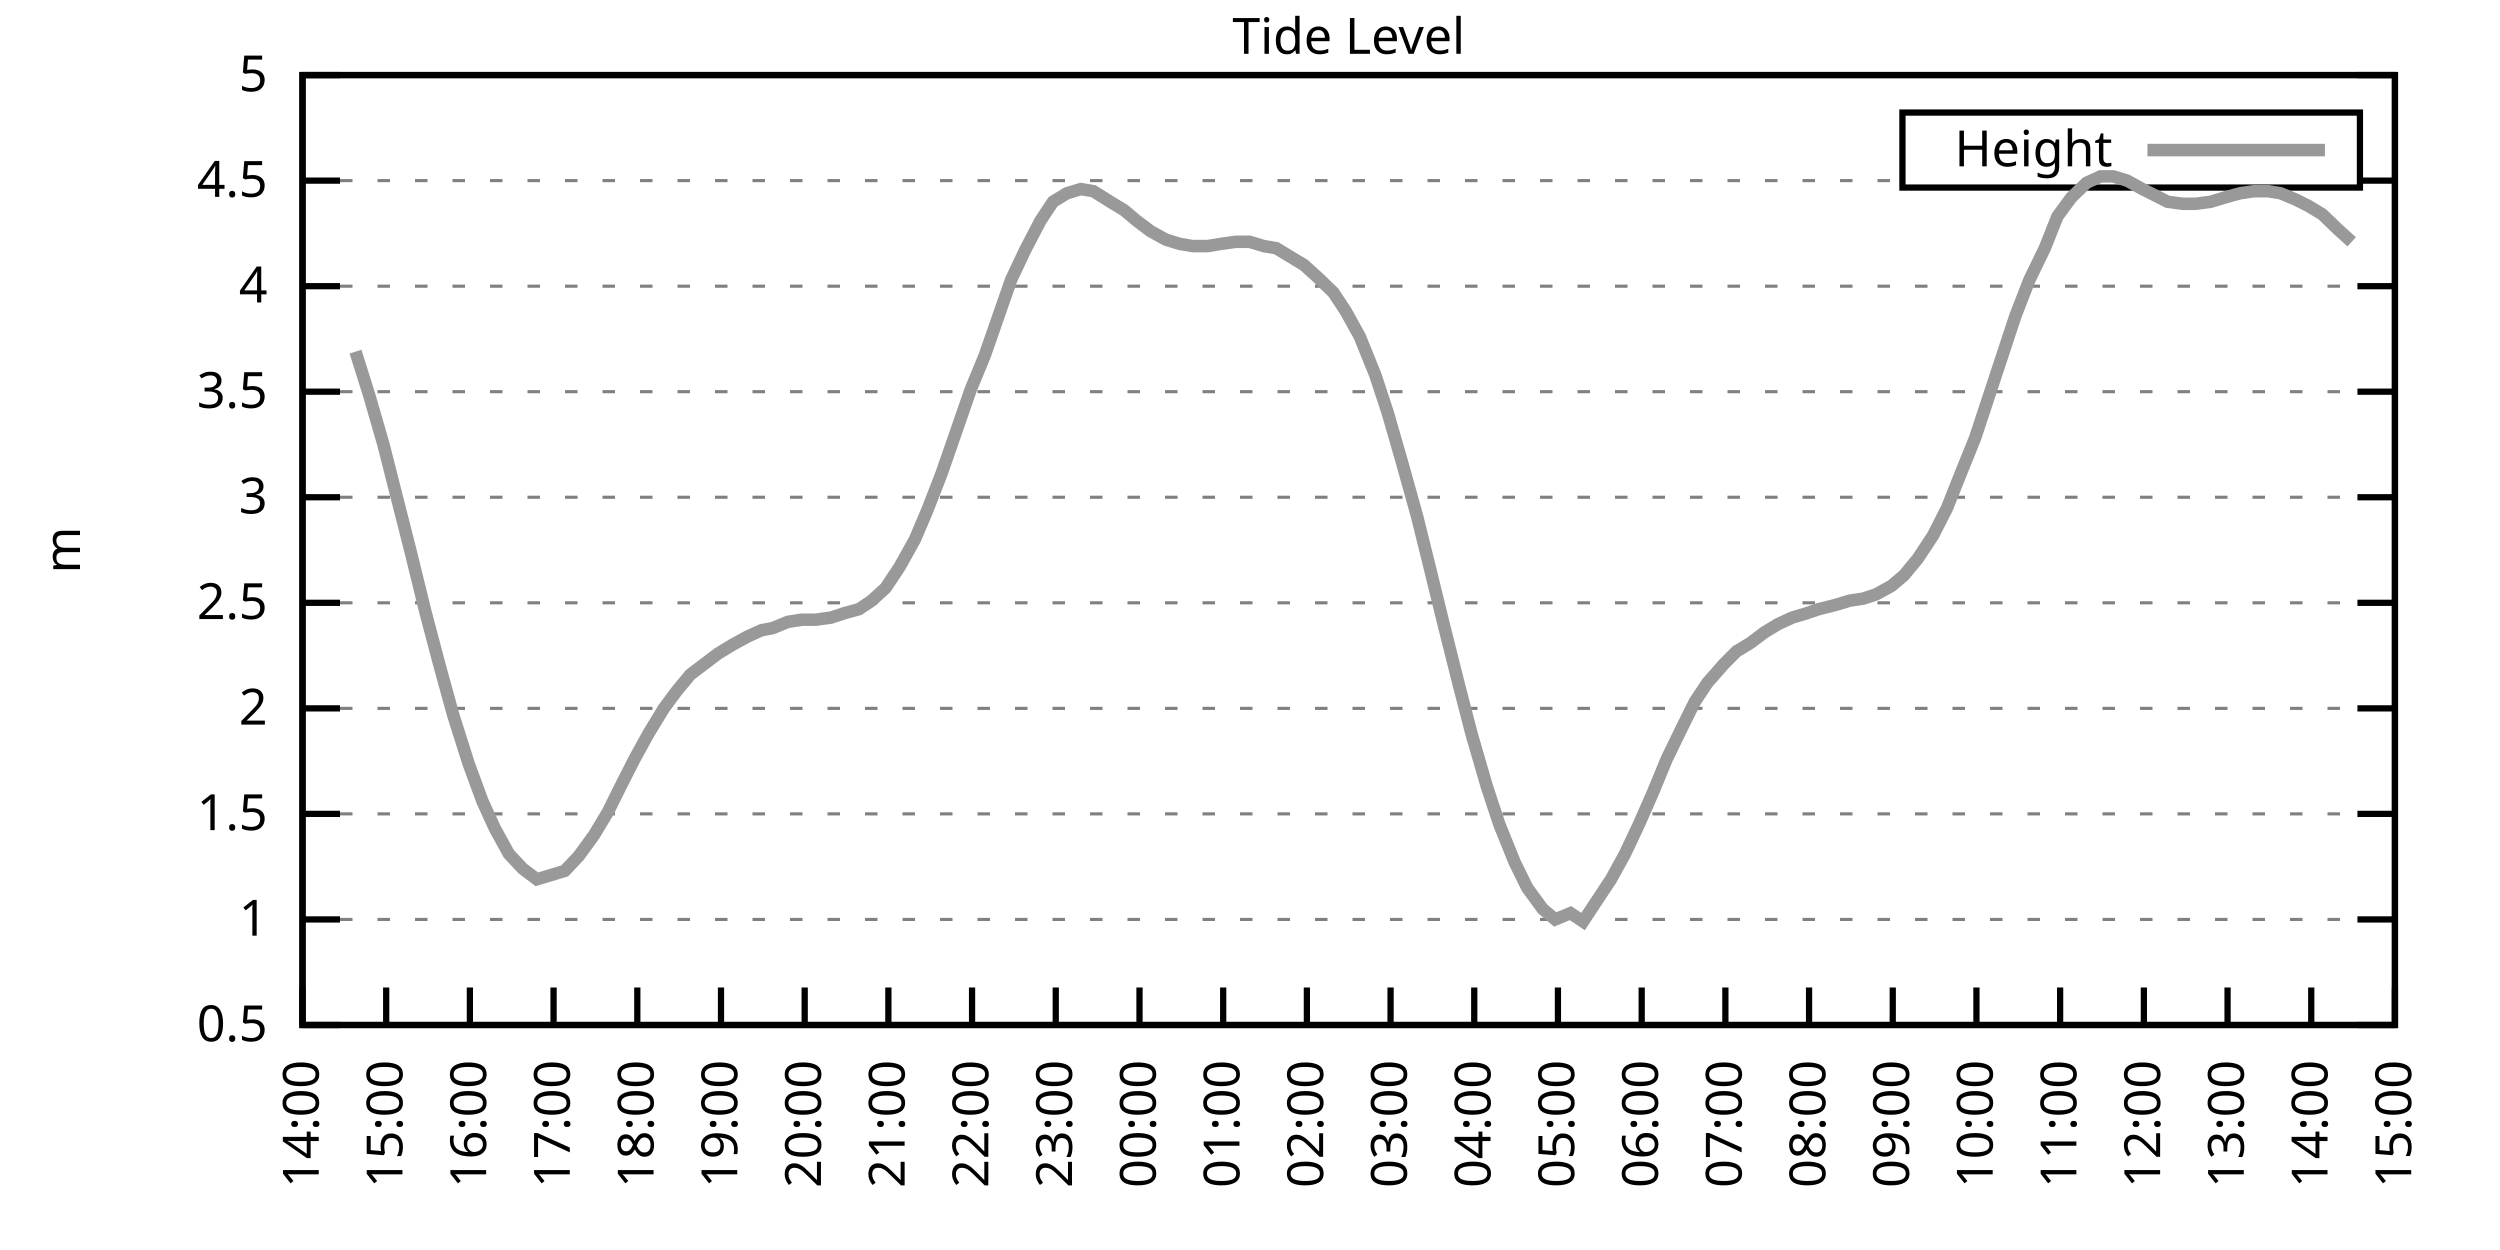
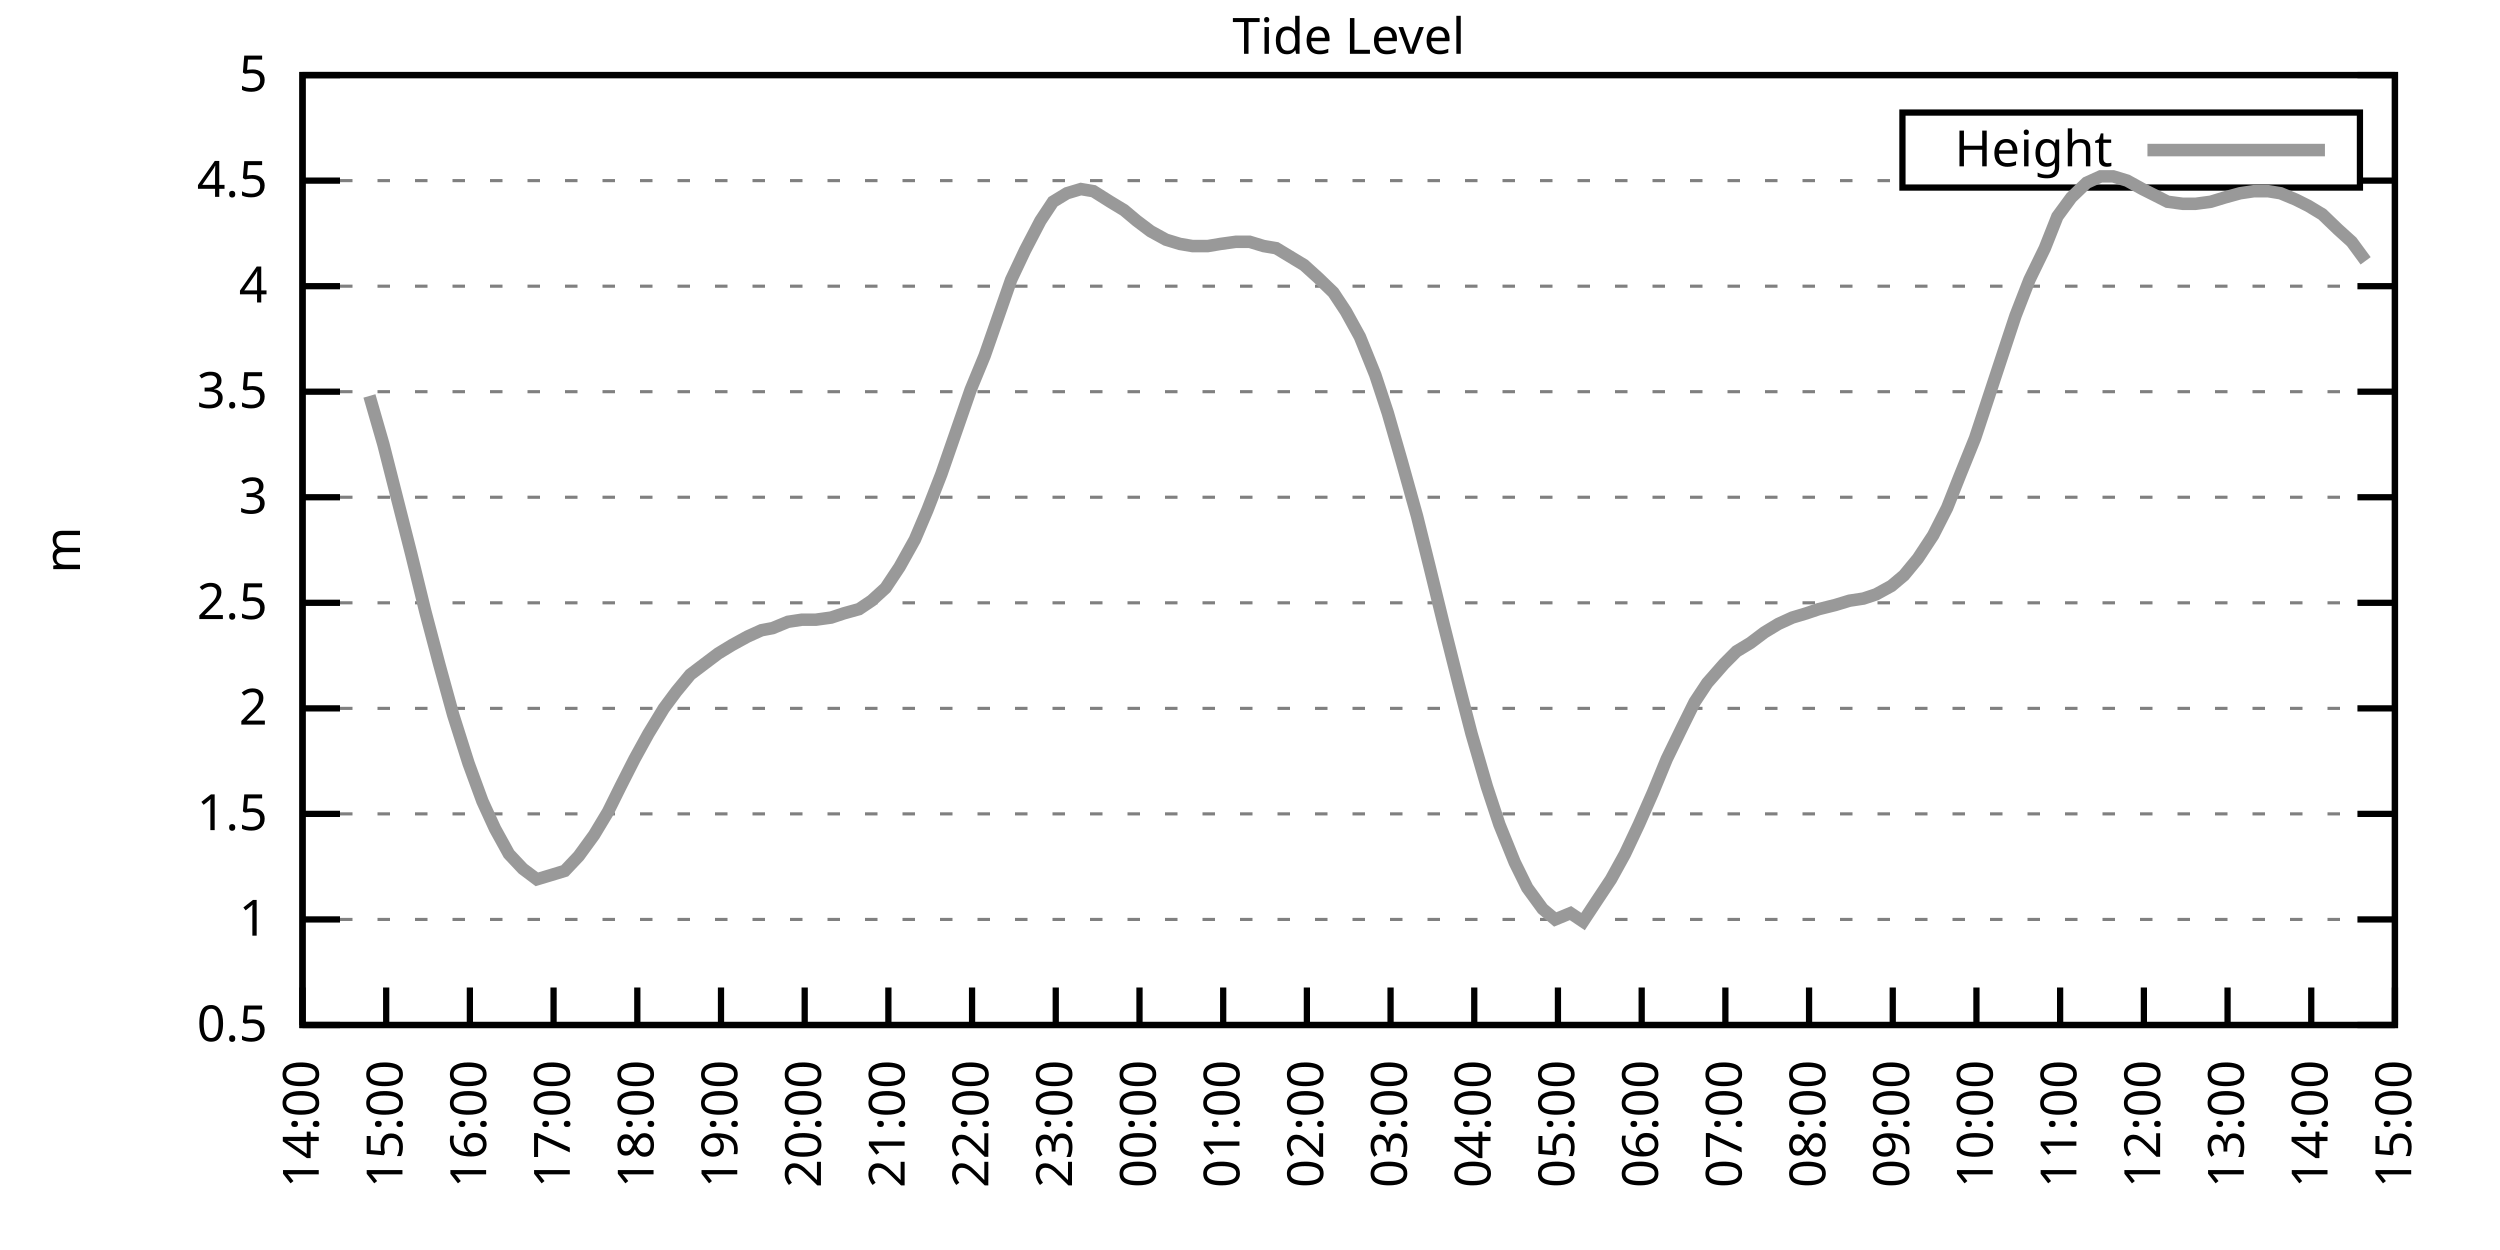
<svg xmlns="http://www.w3.org/2000/svg" xmlns:xlink="http://www.w3.org/1999/xlink" width="400" height="200" viewBox="0 0 400 200">
  <g id="gnuplot_canvas">
    <rect x="0" y="0" width="400" height="200" fill="none" />
    <defs>
      <circle id="gpDot" r="0.5" stroke-width="0.5" stroke="currentColor" />
      <path id="gpPt0" stroke-width="0.333" stroke="currentColor" d="M-1,0 h2 M0,-1 v2" />
      <path id="gpPt1" stroke-width="0.333" stroke="currentColor" d="M-1,-1 L1,1 M1,-1 L-1,1" />
      <path id="gpPt2" stroke-width="0.333" stroke="currentColor" d="M-1,0 L1,0 M0,-1 L0,1 M-1,-1 L1,1 M-1,1 L1,-1" />
      <rect id="gpPt3" stroke-width="0.333" stroke="currentColor" x="-1" y="-1" width="2" height="2" />
      <rect id="gpPt4" stroke-width="0.333" stroke="currentColor" fill="currentColor" x="-1" y="-1" width="2" height="2" />
      <circle id="gpPt5" stroke-width="0.333" stroke="currentColor" cx="0" cy="0" r="1" />
      <use xlink:href="#gpPt5" id="gpPt6" fill="currentColor" stroke="none" />
      <path id="gpPt7" stroke-width="0.333" stroke="currentColor" d="M0,-1.33 L-1.33,0.67 L1.33,0.67 z" />
      <use xlink:href="#gpPt7" id="gpPt8" fill="currentColor" stroke="none" />
      <use xlink:href="#gpPt7" id="gpPt9" stroke="currentColor" transform="rotate(180)" />
      <use xlink:href="#gpPt9" id="gpPt10" fill="currentColor" stroke="none" />
      <use xlink:href="#gpPt3" id="gpPt11" stroke="currentColor" transform="rotate(45)" />
      <use xlink:href="#gpPt11" id="gpPt12" fill="currentColor" stroke="none" />
      <path id="gpPt13" stroke-width="0.333" stroke="currentColor" d="M0,1.330 L1.265,0.411 L0.782,-1.067 L-0.782,-1.076 L-1.265,0.411 z" />
      <use xlink:href="#gpPt13" id="gpPt14" fill="currentColor" stroke="none" />
      <filter id="textbox" filterUnits="objectBoundingBox" x="0" y="0" height="1" width="1">
        <feFlood flood-color="white" flood-opacity="1" result="bgnd" />
        <feComposite in="SourceGraphic" in2="bgnd" operator="atop" />
      </filter>
      <filter id="greybox" filterUnits="objectBoundingBox" x="0" y="0" height="1" width="1">
        <feFlood flood-color="lightgrey" flood-opacity="1" result="grey" />
        <feComposite in="SourceGraphic" in2="grey" operator="atop" />
      </filter>
    </defs>
    <g fill="none" color="white" stroke="currentColor" stroke-width="1.00" stroke-linecap="butt" stroke-linejoin="miter">
</g>
    <g fill="none" color="black" stroke="currentColor" stroke-width="1.00" stroke-linecap="butt" stroke-linejoin="miter">
      <g stroke="none" shape-rendering="crispEdges">
        <polygon fill="rgb(255, 255, 255)" points="48.40,164.00 383.18,164.00 383.18,12.02 48.40,12.02 " />
      </g>
    </g>
    <g fill="none" color="black" stroke="currentColor" stroke-width="1.00" stroke-linecap="butt" stroke-linejoin="miter">
</g>
    <g fill="none" color="black" stroke="black" stroke-width="0.50" stroke-linecap="butt" stroke-linejoin="miter">
</g>
    <g fill="none" color="gray" stroke="currentColor" stroke-width="0.50" stroke-linecap="butt" stroke-linejoin="miter">
      <path stroke="gray" stroke-dasharray="2,4" class="gridline" d="M48.40,164.00 L383.19,164.00  " />
    </g>
    <g fill="none" color="gray" stroke="gray" stroke-width="1.00" stroke-linecap="butt" stroke-linejoin="miter">
</g>
    <g fill="none" color="black" stroke="currentColor" stroke-width="1.00" stroke-linecap="butt" stroke-linejoin="miter">
      <path stroke="black" d="M48.40,164.00 L54.40,164.00 M383.19,164.00 L377.19,164.00  " />
      <g transform="translate(42.80,166.60)" stroke="none" fill="black" font-family="Sans" font-size="8.00" text-anchor="end">
        <text>
          <tspan font-family="Sans"> 0.5</tspan>
        </text>
      </g>
    </g>
    <g fill="none" color="black" stroke="currentColor" stroke-width="1.00" stroke-linecap="butt" stroke-linejoin="miter">
</g>
    <g fill="none" color="black" stroke="black" stroke-width="0.50" stroke-linecap="butt" stroke-linejoin="miter">
</g>
    <g fill="none" color="gray" stroke="currentColor" stroke-width="0.50" stroke-linecap="butt" stroke-linejoin="miter">
      <path stroke="gray" stroke-dasharray="2,4" class="gridline" d="M48.40,147.11 L383.19,147.11  " />
    </g>
    <g fill="none" color="gray" stroke="gray" stroke-width="1.00" stroke-linecap="butt" stroke-linejoin="miter">
</g>
    <g fill="none" color="black" stroke="currentColor" stroke-width="1.00" stroke-linecap="butt" stroke-linejoin="miter">
      <path stroke="black" d="M48.40,147.11 L54.40,147.11 M383.19,147.11 L377.19,147.11  " />
      <g transform="translate(42.80,149.71)" stroke="none" fill="black" font-family="Sans" font-size="8.00" text-anchor="end">
        <text>
          <tspan font-family="Sans"> 1</tspan>
        </text>
      </g>
    </g>
    <g fill="none" color="black" stroke="currentColor" stroke-width="1.00" stroke-linecap="butt" stroke-linejoin="miter">
</g>
    <g fill="none" color="black" stroke="black" stroke-width="0.50" stroke-linecap="butt" stroke-linejoin="miter">
</g>
    <g fill="none" color="gray" stroke="currentColor" stroke-width="0.50" stroke-linecap="butt" stroke-linejoin="miter">
      <path stroke="gray" stroke-dasharray="2,4" class="gridline" d="M48.40,130.22 L383.19,130.22  " />
    </g>
    <g fill="none" color="gray" stroke="gray" stroke-width="1.00" stroke-linecap="butt" stroke-linejoin="miter">
</g>
    <g fill="none" color="black" stroke="currentColor" stroke-width="1.00" stroke-linecap="butt" stroke-linejoin="miter">
      <path stroke="black" d="M48.40,130.22 L54.40,130.22 M383.19,130.22 L377.19,130.22  " />
      <g transform="translate(42.80,132.82)" stroke="none" fill="black" font-family="Sans" font-size="8.00" text-anchor="end">
        <text>
          <tspan font-family="Sans"> 1.5</tspan>
        </text>
      </g>
    </g>
    <g fill="none" color="black" stroke="currentColor" stroke-width="1.00" stroke-linecap="butt" stroke-linejoin="miter">
</g>
    <g fill="none" color="black" stroke="black" stroke-width="0.50" stroke-linecap="butt" stroke-linejoin="miter">
</g>
    <g fill="none" color="gray" stroke="currentColor" stroke-width="0.50" stroke-linecap="butt" stroke-linejoin="miter">
      <path stroke="gray" stroke-dasharray="2,4" class="gridline" d="M48.40,113.34 L383.19,113.34  " />
    </g>
    <g fill="none" color="gray" stroke="gray" stroke-width="1.00" stroke-linecap="butt" stroke-linejoin="miter">
</g>
    <g fill="none" color="black" stroke="currentColor" stroke-width="1.00" stroke-linecap="butt" stroke-linejoin="miter">
      <path stroke="black" d="M48.40,113.34 L54.40,113.34 M383.19,113.34 L377.19,113.34  " />
      <g transform="translate(42.80,115.94)" stroke="none" fill="black" font-family="Sans" font-size="8.00" text-anchor="end">
        <text>
          <tspan font-family="Sans"> 2</tspan>
        </text>
      </g>
    </g>
    <g fill="none" color="black" stroke="currentColor" stroke-width="1.00" stroke-linecap="butt" stroke-linejoin="miter">
</g>
    <g fill="none" color="black" stroke="black" stroke-width="0.50" stroke-linecap="butt" stroke-linejoin="miter">
</g>
    <g fill="none" color="gray" stroke="currentColor" stroke-width="0.50" stroke-linecap="butt" stroke-linejoin="miter">
      <path stroke="gray" stroke-dasharray="2,4" class="gridline" d="M48.40,96.45 L383.19,96.45  " />
    </g>
    <g fill="none" color="gray" stroke="gray" stroke-width="1.00" stroke-linecap="butt" stroke-linejoin="miter">
</g>
    <g fill="none" color="black" stroke="currentColor" stroke-width="1.00" stroke-linecap="butt" stroke-linejoin="miter">
      <path stroke="black" d="M48.40,96.45 L54.40,96.45 M383.19,96.45 L377.19,96.45  " />
      <g transform="translate(42.80,99.05)" stroke="none" fill="black" font-family="Sans" font-size="8.00" text-anchor="end">
        <text>
          <tspan font-family="Sans"> 2.5</tspan>
        </text>
      </g>
    </g>
    <g fill="none" color="black" stroke="currentColor" stroke-width="1.00" stroke-linecap="butt" stroke-linejoin="miter">
</g>
    <g fill="none" color="black" stroke="black" stroke-width="0.50" stroke-linecap="butt" stroke-linejoin="miter">
</g>
    <g fill="none" color="gray" stroke="currentColor" stroke-width="0.50" stroke-linecap="butt" stroke-linejoin="miter">
      <path stroke="gray" stroke-dasharray="2,4" class="gridline" d="M48.40,79.56 L383.19,79.56  " />
    </g>
    <g fill="none" color="gray" stroke="gray" stroke-width="1.00" stroke-linecap="butt" stroke-linejoin="miter">
</g>
    <g fill="none" color="black" stroke="currentColor" stroke-width="1.00" stroke-linecap="butt" stroke-linejoin="miter">
      <path stroke="black" d="M48.40,79.56 L54.40,79.56 M383.19,79.56 L377.19,79.56  " />
      <g transform="translate(42.80,82.16)" stroke="none" fill="black" font-family="Sans" font-size="8.00" text-anchor="end">
        <text>
          <tspan font-family="Sans"> 3</tspan>
        </text>
      </g>
    </g>
    <g fill="none" color="black" stroke="currentColor" stroke-width="1.00" stroke-linecap="butt" stroke-linejoin="miter">
</g>
    <g fill="none" color="black" stroke="black" stroke-width="0.50" stroke-linecap="butt" stroke-linejoin="miter">
</g>
    <g fill="none" color="gray" stroke="currentColor" stroke-width="0.50" stroke-linecap="butt" stroke-linejoin="miter">
      <path stroke="gray" stroke-dasharray="2,4" class="gridline" d="M48.40,62.67 L383.19,62.67  " />
    </g>
    <g fill="none" color="gray" stroke="gray" stroke-width="1.00" stroke-linecap="butt" stroke-linejoin="miter">
</g>
    <g fill="none" color="black" stroke="currentColor" stroke-width="1.00" stroke-linecap="butt" stroke-linejoin="miter">
      <path stroke="black" d="M48.40,62.67 L54.40,62.67 M383.19,62.67 L377.19,62.67  " />
      <g transform="translate(42.80,65.27)" stroke="none" fill="black" font-family="Sans" font-size="8.00" text-anchor="end">
        <text>
          <tspan font-family="Sans"> 3.5</tspan>
        </text>
      </g>
    </g>
    <g fill="none" color="black" stroke="currentColor" stroke-width="1.00" stroke-linecap="butt" stroke-linejoin="miter">
</g>
    <g fill="none" color="black" stroke="black" stroke-width="0.50" stroke-linecap="butt" stroke-linejoin="miter">
</g>
    <g fill="none" color="gray" stroke="currentColor" stroke-width="0.50" stroke-linecap="butt" stroke-linejoin="miter">
      <path stroke="gray" stroke-dasharray="2,4" class="gridline" d="M48.40,45.79 L383.19,45.79  " />
    </g>
    <g fill="none" color="gray" stroke="gray" stroke-width="1.00" stroke-linecap="butt" stroke-linejoin="miter">
</g>
    <g fill="none" color="black" stroke="currentColor" stroke-width="1.00" stroke-linecap="butt" stroke-linejoin="miter">
      <path stroke="black" d="M48.40,45.79 L54.40,45.79 M383.19,45.79 L377.19,45.79  " />
      <g transform="translate(42.80,48.39)" stroke="none" fill="black" font-family="Sans" font-size="8.00" text-anchor="end">
        <text>
          <tspan font-family="Sans"> 4</tspan>
        </text>
      </g>
    </g>
    <g fill="none" color="black" stroke="currentColor" stroke-width="1.00" stroke-linecap="butt" stroke-linejoin="miter">
</g>
    <g fill="none" color="black" stroke="black" stroke-width="0.50" stroke-linecap="butt" stroke-linejoin="miter">
</g>
    <g fill="none" color="gray" stroke="currentColor" stroke-width="0.50" stroke-linecap="butt" stroke-linejoin="miter">
      <path stroke="gray" stroke-dasharray="2,4" class="gridline" d="M48.40,28.90 L304.39,28.90 M377.59,28.90 L383.19,28.90  " />
    </g>
    <g fill="none" color="gray" stroke="gray" stroke-width="1.00" stroke-linecap="butt" stroke-linejoin="miter">
</g>
    <g fill="none" color="black" stroke="currentColor" stroke-width="1.00" stroke-linecap="butt" stroke-linejoin="miter">
      <path stroke="black" d="M48.40,28.90 L54.40,28.90 M383.19,28.90 L377.19,28.90  " />
      <g transform="translate(42.80,31.50)" stroke="none" fill="black" font-family="Sans" font-size="8.00" text-anchor="end">
        <text>
          <tspan font-family="Sans"> 4.5</tspan>
        </text>
      </g>
    </g>
    <g fill="none" color="black" stroke="currentColor" stroke-width="1.00" stroke-linecap="butt" stroke-linejoin="miter">
</g>
    <g fill="none" color="black" stroke="black" stroke-width="0.50" stroke-linecap="butt" stroke-linejoin="miter">
</g>
    <g fill="none" color="gray" stroke="currentColor" stroke-width="0.50" stroke-linecap="butt" stroke-linejoin="miter">
      <path stroke="gray" stroke-dasharray="2,4" class="gridline" d="M48.40,12.01 L383.19,12.01  " />
    </g>
    <g fill="none" color="gray" stroke="gray" stroke-width="1.00" stroke-linecap="butt" stroke-linejoin="miter">
</g>
    <g fill="none" color="black" stroke="currentColor" stroke-width="1.00" stroke-linecap="butt" stroke-linejoin="miter">
      <path stroke="black" d="M48.40,12.01 L54.40,12.01 M383.19,12.01 L377.19,12.01  " />
      <g transform="translate(42.80,14.61)" stroke="none" fill="black" font-family="Sans" font-size="8.00" text-anchor="end">
        <text>
          <tspan font-family="Sans"> 5</tspan>
        </text>
      </g>
    </g>
    <g fill="none" color="black" stroke="currentColor" stroke-width="1.00" stroke-linecap="butt" stroke-linejoin="miter">
      <path stroke="black" d="M48.40,164.00 L48.40,158.00  " />
      <g transform="translate(51.00,169.60) rotate(270.00)" stroke="none" fill="black" font-family="Sans" font-size="8.00" text-anchor="end">
        <text>
          <tspan font-family="Sans">14:00</tspan>
        </text>
      </g>
    </g>
    <g fill="none" color="black" stroke="currentColor" stroke-width="1.00" stroke-linecap="butt" stroke-linejoin="miter">
      <path stroke="black" d="M61.79,164.00 L61.79,158.00  " />
      <g transform="translate(64.39,169.60) rotate(270.00)" stroke="none" fill="black" font-family="Sans" font-size="8.00" text-anchor="end">
        <text>
          <tspan font-family="Sans">15:00</tspan>
        </text>
      </g>
    </g>
    <g fill="none" color="black" stroke="currentColor" stroke-width="1.00" stroke-linecap="butt" stroke-linejoin="miter">
      <path stroke="black" d="M75.18,164.00 L75.18,158.00  " />
      <g transform="translate(77.78,169.60) rotate(270.00)" stroke="none" fill="black" font-family="Sans" font-size="8.00" text-anchor="end">
        <text>
          <tspan font-family="Sans">16:00</tspan>
        </text>
      </g>
    </g>
    <g fill="none" color="black" stroke="currentColor" stroke-width="1.00" stroke-linecap="butt" stroke-linejoin="miter">
      <path stroke="black" d="M88.57,164.00 L88.57,158.00  " />
      <g transform="translate(91.17,169.60) rotate(270.00)" stroke="none" fill="black" font-family="Sans" font-size="8.00" text-anchor="end">
        <text>
          <tspan font-family="Sans">17:00</tspan>
        </text>
      </g>
    </g>
    <g fill="none" color="black" stroke="currentColor" stroke-width="1.00" stroke-linecap="butt" stroke-linejoin="miter">
      <path stroke="black" d="M101.97,164.00 L101.97,158.00  " />
      <g transform="translate(104.57,169.60) rotate(270.00)" stroke="none" fill="black" font-family="Sans" font-size="8.00" text-anchor="end">
        <text>
          <tspan font-family="Sans">18:00</tspan>
        </text>
      </g>
    </g>
    <g fill="none" color="black" stroke="currentColor" stroke-width="1.00" stroke-linecap="butt" stroke-linejoin="miter">
      <path stroke="black" d="M115.36,164.00 L115.36,158.00  " />
      <g transform="translate(117.96,169.60) rotate(270.00)" stroke="none" fill="black" font-family="Sans" font-size="8.00" text-anchor="end">
        <text>
          <tspan font-family="Sans">19:00</tspan>
        </text>
      </g>
    </g>
    <g fill="none" color="black" stroke="currentColor" stroke-width="1.00" stroke-linecap="butt" stroke-linejoin="miter">
      <path stroke="black" d="M128.75,164.00 L128.75,158.00  " />
      <g transform="translate(131.35,169.60) rotate(270.00)" stroke="none" fill="black" font-family="Sans" font-size="8.00" text-anchor="end">
        <text>
          <tspan font-family="Sans">20:00</tspan>
        </text>
      </g>
    </g>
    <g fill="none" color="black" stroke="currentColor" stroke-width="1.00" stroke-linecap="butt" stroke-linejoin="miter">
      <path stroke="black" d="M142.14,164.00 L142.14,158.00  " />
      <g transform="translate(144.74,169.60) rotate(270.00)" stroke="none" fill="black" font-family="Sans" font-size="8.00" text-anchor="end">
        <text>
          <tspan font-family="Sans">21:00</tspan>
        </text>
      </g>
    </g>
    <g fill="none" color="black" stroke="currentColor" stroke-width="1.00" stroke-linecap="butt" stroke-linejoin="miter">
      <path stroke="black" d="M155.53,164.00 L155.53,158.00  " />
      <g transform="translate(158.13,169.60) rotate(270.00)" stroke="none" fill="black" font-family="Sans" font-size="8.00" text-anchor="end">
        <text>
          <tspan font-family="Sans">22:00</tspan>
        </text>
      </g>
    </g>
    <g fill="none" color="black" stroke="currentColor" stroke-width="1.00" stroke-linecap="butt" stroke-linejoin="miter">
      <path stroke="black" d="M168.92,164.00 L168.92,158.00  " />
      <g transform="translate(171.52,169.60) rotate(270.00)" stroke="none" fill="black" font-family="Sans" font-size="8.00" text-anchor="end">
        <text>
          <tspan font-family="Sans">23:00</tspan>
        </text>
      </g>
    </g>
    <g fill="none" color="black" stroke="currentColor" stroke-width="1.00" stroke-linecap="butt" stroke-linejoin="miter">
      <path stroke="black" d="M182.32,164.00 L182.32,158.00  " />
      <g transform="translate(184.92,169.60) rotate(270.00)" stroke="none" fill="black" font-family="Sans" font-size="8.00" text-anchor="end">
        <text>
          <tspan font-family="Sans">00:00</tspan>
        </text>
      </g>
    </g>
    <g fill="none" color="black" stroke="currentColor" stroke-width="1.00" stroke-linecap="butt" stroke-linejoin="miter">
      <path stroke="black" d="M195.71,164.00 L195.71,158.00  " />
      <g transform="translate(198.31,169.60) rotate(270.00)" stroke="none" fill="black" font-family="Sans" font-size="8.00" text-anchor="end">
        <text>
          <tspan font-family="Sans">01:00</tspan>
        </text>
      </g>
    </g>
    <g fill="none" color="black" stroke="currentColor" stroke-width="1.00" stroke-linecap="butt" stroke-linejoin="miter">
      <path stroke="black" d="M209.10,164.00 L209.10,158.00  " />
      <g transform="translate(211.70,169.60) rotate(270.00)" stroke="none" fill="black" font-family="Sans" font-size="8.00" text-anchor="end">
        <text>
          <tspan font-family="Sans">02:00</tspan>
        </text>
      </g>
    </g>
    <g fill="none" color="black" stroke="currentColor" stroke-width="1.00" stroke-linecap="butt" stroke-linejoin="miter">
      <path stroke="black" d="M222.49,164.00 L222.49,158.00  " />
      <g transform="translate(225.09,169.60) rotate(270.00)" stroke="none" fill="black" font-family="Sans" font-size="8.00" text-anchor="end">
        <text>
          <tspan font-family="Sans">03:00</tspan>
        </text>
      </g>
    </g>
    <g fill="none" color="black" stroke="currentColor" stroke-width="1.00" stroke-linecap="butt" stroke-linejoin="miter">
      <path stroke="black" d="M235.88,164.00 L235.88,158.00  " />
      <g transform="translate(238.48,169.60) rotate(270.00)" stroke="none" fill="black" font-family="Sans" font-size="8.00" text-anchor="end">
        <text>
          <tspan font-family="Sans">04:00</tspan>
        </text>
      </g>
    </g>
    <g fill="none" color="black" stroke="currentColor" stroke-width="1.00" stroke-linecap="butt" stroke-linejoin="miter">
      <path stroke="black" d="M249.27,164.00 L249.27,158.00  " />
      <g transform="translate(251.87,169.60) rotate(270.00)" stroke="none" fill="black" font-family="Sans" font-size="8.00" text-anchor="end">
        <text>
          <tspan font-family="Sans">05:00</tspan>
        </text>
      </g>
    </g>
    <g fill="none" color="black" stroke="currentColor" stroke-width="1.00" stroke-linecap="butt" stroke-linejoin="miter">
      <path stroke="black" d="M262.67,164.00 L262.67,158.00  " />
      <g transform="translate(265.27,169.60) rotate(270.00)" stroke="none" fill="black" font-family="Sans" font-size="8.00" text-anchor="end">
        <text>
          <tspan font-family="Sans">06:00</tspan>
        </text>
      </g>
    </g>
    <g fill="none" color="black" stroke="currentColor" stroke-width="1.00" stroke-linecap="butt" stroke-linejoin="miter">
      <path stroke="black" d="M276.06,164.00 L276.06,158.00  " />
      <g transform="translate(278.66,169.60) rotate(270.00)" stroke="none" fill="black" font-family="Sans" font-size="8.00" text-anchor="end">
        <text>
          <tspan font-family="Sans">07:00</tspan>
        </text>
      </g>
    </g>
    <g fill="none" color="black" stroke="currentColor" stroke-width="1.00" stroke-linecap="butt" stroke-linejoin="miter">
      <path stroke="black" d="M289.45,164.00 L289.45,158.00  " />
      <g transform="translate(292.05,169.60) rotate(270.00)" stroke="none" fill="black" font-family="Sans" font-size="8.00" text-anchor="end">
        <text>
          <tspan font-family="Sans">08:00</tspan>
        </text>
      </g>
    </g>
    <g fill="none" color="black" stroke="currentColor" stroke-width="1.00" stroke-linecap="butt" stroke-linejoin="miter">
      <path stroke="black" d="M302.84,164.00 L302.84,158.00  " />
      <g transform="translate(305.44,169.60) rotate(270.00)" stroke="none" fill="black" font-family="Sans" font-size="8.00" text-anchor="end">
        <text>
          <tspan font-family="Sans">09:00</tspan>
        </text>
      </g>
    </g>
    <g fill="none" color="black" stroke="currentColor" stroke-width="1.00" stroke-linecap="butt" stroke-linejoin="miter">
      <path stroke="black" d="M316.23,164.00 L316.23,158.00  " />
      <g transform="translate(318.83,169.60) rotate(270.00)" stroke="none" fill="black" font-family="Sans" font-size="8.00" text-anchor="end">
        <text>
          <tspan font-family="Sans">10:00</tspan>
        </text>
      </g>
    </g>
    <g fill="none" color="black" stroke="currentColor" stroke-width="1.00" stroke-linecap="butt" stroke-linejoin="miter">
      <path stroke="black" d="M329.62,164.00 L329.62,158.00  " />
      <g transform="translate(332.22,169.60) rotate(270.00)" stroke="none" fill="black" font-family="Sans" font-size="8.00" text-anchor="end">
        <text>
          <tspan font-family="Sans">11:00</tspan>
        </text>
      </g>
    </g>
    <g fill="none" color="black" stroke="currentColor" stroke-width="1.00" stroke-linecap="butt" stroke-linejoin="miter">
      <path stroke="black" d="M343.02,164.00 L343.02,158.00  " />
      <g transform="translate(345.62,169.60) rotate(270.00)" stroke="none" fill="black" font-family="Sans" font-size="8.00" text-anchor="end">
        <text>
          <tspan font-family="Sans">12:00</tspan>
        </text>
      </g>
    </g>
    <g fill="none" color="black" stroke="currentColor" stroke-width="1.00" stroke-linecap="butt" stroke-linejoin="miter">
      <path stroke="black" d="M356.41,164.00 L356.41,158.00  " />
      <g transform="translate(359.01,169.60) rotate(270.00)" stroke="none" fill="black" font-family="Sans" font-size="8.00" text-anchor="end">
        <text>
          <tspan font-family="Sans">13:00</tspan>
        </text>
      </g>
    </g>
    <g fill="none" color="black" stroke="currentColor" stroke-width="1.00" stroke-linecap="butt" stroke-linejoin="miter">
      <path stroke="black" d="M369.80,164.00 L369.80,158.00  " />
      <g transform="translate(372.40,169.60) rotate(270.00)" stroke="none" fill="black" font-family="Sans" font-size="8.00" text-anchor="end">
        <text>
          <tspan font-family="Sans">14:00</tspan>
        </text>
      </g>
    </g>
    <g fill="none" color="black" stroke="currentColor" stroke-width="1.00" stroke-linecap="butt" stroke-linejoin="miter">
      <path stroke="black" d="M383.19,164.00 L383.19,158.00  " />
      <g transform="translate(385.79,169.60) rotate(270.00)" stroke="none" fill="black" font-family="Sans" font-size="8.00" text-anchor="end">
        <text>
          <tspan font-family="Sans">15:00</tspan>
        </text>
      </g>
    </g>
    <g fill="none" color="black" stroke="currentColor" stroke-width="1.00" stroke-linecap="butt" stroke-linejoin="miter">
</g>
    <g fill="none" color="black" stroke="currentColor" stroke-width="1.00" stroke-linecap="butt" stroke-linejoin="miter">
      <path stroke="black" d="M48.40,12.01 L48.40,164.00 L383.19,164.00 L383.19,12.01 L48.40,12.01 Z  " />
    </g>
    <g fill="none" color="black" stroke="currentColor" stroke-width="1.00" stroke-linecap="butt" stroke-linejoin="miter">
</g>
    <g fill="none" color="black" stroke="currentColor" stroke-width="1.00" stroke-linecap="butt" stroke-linejoin="miter">
      <path stroke="black" d="M304.39,30.01 L304.39,18.01 L377.59,18.01 L377.59,30.01 L304.39,30.01 Z  " />
    </g>
    <g id="Tide_level_plot_1">
      <g fill="none" color="white" stroke="black" stroke-width="2.00" stroke-linecap="butt" stroke-linejoin="miter">
</g>
      <g fill="none" color="black" stroke="currentColor" stroke-width="2.00" stroke-linecap="butt" stroke-linejoin="miter">
        <g transform="translate(337.99,26.61)" stroke="none" fill="black" font-family="Sans" font-size="8.00" text-anchor="end">
          <text>
            <tspan font-family="Sans">Height</tspan>
          </text>
        </g>
      </g>
      <g fill="none" color="black" stroke="currentColor" stroke-width="2.00" stroke-linecap="butt" stroke-linejoin="miter">
-         <path stroke="rgb(153, 153, 153)" d="M343.59,24.01 L371.99,24.01 M56.88,56.26 L59.11,63.35 L61.35,71.12 L63.58,79.90 L65.81,88.68 L68.04,97.80   L70.27,106.24 L72.50,114.35 L74.96,122.12 L77.19,128.20 L79.20,132.59 L81.43,136.64 L83.66,139.01 L85.90,140.69   L88.13,140.02 L90.36,139.34 L92.59,136.98 L95.05,133.60 L97.28,129.89 L99.29,125.83 L101.52,121.44 L103.75,117.39   L106.21,113.34 L108.22,110.63 L110.45,107.93 L112.68,106.24 L114.91,104.56 L117.14,103.20 L119.60,101.85 L121.83,100.84   L123.62,100.50 L126.07,99.49 L128.30,99.15 L130.54,99.15 L132.99,98.81 L135.00,98.14 L137.45,97.46 L139.46,96.11   L141.69,94.08 L143.93,90.71 L146.38,86.32 L148.39,81.59 L150.62,75.85 L152.85,69.43 L155.31,62.34 L157.54,56.93   L161.78,44.77 L164.01,40.04 L166.47,35.32 L168.48,32.28 L170.71,30.92 L172.94,30.25 L174.95,30.59 L177.63,32.28   L179.86,33.63 L181.87,35.32 L184.10,37.00 L186.56,38.35 L188.79,39.03 L190.80,39.37 L193.25,39.37 L195.26,39.03   L197.72,38.69 L199.95,38.69 L202.18,39.37 L204.19,39.71 L206.42,41.06 L208.65,42.41 L210.88,44.43 L213.34,46.80   L215.35,49.84 L217.58,53.89 L220.04,59.97 L222.04,66.05 L224.28,73.82 L226.73,82.60 L228.74,90.71 L230.97,99.83   L233.43,109.62 L235.44,117.39 L237.89,125.83 L239.90,131.91 L242.36,137.99 L244.36,142.05 L246.82,145.42 L248.83,147.11   L251.28,146.10 L253.29,147.45 L255.52,144.07 L257.76,140.69 L259.99,136.64 L262.22,131.91 L264.45,126.85 L266.68,121.44   L269.14,116.38 L271.15,112.32 L273.16,109.28 L275.83,106.24 L277.84,104.22 L280.07,102.87 L282.31,101.18 L284.54,99.83   L286.77,98.81 L289.00,98.14 L291.01,97.46 L293.69,96.79 L295.92,96.11 L298.15,95.77 L300.16,95.10 L302.62,93.75   L304.63,92.06 L306.86,89.36 L309.31,85.64 L311.54,81.25 L313.55,76.18 L316.01,70.10 L318.02,64.02 L320.47,56.59   L322.48,50.51 L324.71,44.77 L327.17,39.71 L329.18,34.64 L331.41,31.60 L333.86,29.24 L336.10,28.22 L338.10,28.22   L340.34,28.90 L342.79,30.25 L344.80,31.26 L346.81,32.28 L349.26,32.61 L351.27,32.61 L353.73,32.28 L355.96,31.60   L358.42,30.92 L360.65,30.59 L362.88,30.59 L364.89,30.92 L367.34,31.94 L369.35,32.95 L371.58,34.30 L374.04,36.67   L376.27,38.69  " />
+         <path stroke="rgb(153, 153, 153)" d="M343.59,24.01 L371.99,24.01 M59.11,63.35 L61.35,71.12 L63.58,79.90 L65.81,88.68 L68.04,97.80 L70.27,106.24   L72.50,114.35 L74.96,122.12 L77.19,128.20 L79.20,132.59 L81.43,136.64 L83.66,139.01 L85.90,140.69 L88.13,140.02   L90.36,139.34 L92.59,136.98 L95.05,133.60 L97.28,129.89 L99.29,125.83 L101.52,121.44 L103.75,117.39 L106.21,113.34   L108.22,110.63 L110.45,107.93 L112.68,106.24 L114.91,104.56 L117.14,103.20 L119.60,101.85 L121.83,100.84 L123.62,100.50   L126.07,99.49 L128.30,99.15 L130.54,99.15 L132.99,98.81 L135.00,98.14 L137.45,97.46 L139.46,96.11 L141.69,94.08   L143.93,90.71 L146.38,86.32 L148.39,81.59 L150.62,75.85 L152.85,69.43 L155.31,62.34 L157.54,56.93 L161.78,44.77   L164.01,40.04 L166.47,35.32 L168.48,32.28 L170.71,30.92 L172.94,30.25 L174.95,30.59 L177.63,32.28 L179.86,33.63   L181.87,35.32 L184.10,37.00 L186.56,38.35 L188.79,39.03 L190.80,39.37 L193.25,39.37 L195.26,39.03 L197.72,38.69   L199.95,38.69 L202.18,39.37 L204.19,39.71 L206.42,41.06 L208.65,42.41 L210.88,44.43 L213.34,46.80 L215.35,49.84   L217.58,53.89 L220.04,59.97 L222.04,66.05 L224.28,73.82 L226.73,82.60 L228.74,90.71 L230.97,99.83 L233.43,109.62   L235.44,117.39 L237.89,125.83 L239.90,131.91 L242.36,137.99 L244.36,142.05 L246.82,145.42 L248.83,147.11 L251.28,146.10   L253.29,147.45 L255.52,144.07 L257.76,140.69 L259.99,136.64 L262.22,131.91 L264.45,126.85 L266.68,121.44 L269.14,116.38   L271.15,112.32 L273.16,109.28 L275.83,106.24 L277.84,104.22 L280.07,102.87 L282.31,101.18 L284.54,99.83 L286.77,98.81   L289.00,98.14 L291.01,97.46 L293.69,96.79 L295.92,96.11 L298.15,95.77 L300.16,95.10 L302.62,93.75 L304.63,92.06   L306.86,89.36 L309.31,85.64 L311.54,81.25 L313.55,76.18 L316.01,70.10 L318.02,64.02 L320.47,56.59 L322.48,50.51   L324.71,44.77 L327.17,39.71 L329.18,34.64 L331.41,31.60 L333.86,29.24 L336.10,28.22 L338.10,28.22 L340.34,28.90   L342.79,30.25 L344.80,31.26 L346.81,32.28 L349.26,32.61 L351.27,32.61 L353.73,32.28 L355.96,31.60 L358.42,30.92   L360.65,30.59 L362.88,30.59 L364.89,30.92 L367.34,31.94 L369.35,32.95 L371.58,34.30 L374.04,36.67 L376.27,38.69   L378.50,41.73  " />
      </g>
    </g>
    <g fill="none" color="black" stroke="currentColor" stroke-width="2.00" stroke-linecap="butt" stroke-linejoin="miter">
</g>
    <g fill="none" color="black" stroke="black" stroke-width="1.00" stroke-linecap="butt" stroke-linejoin="miter">
</g>
    <g fill="none" color="black" stroke="currentColor" stroke-width="1.00" stroke-linecap="butt" stroke-linejoin="miter">
      <path stroke="black" d="M48.40,12.01 L48.40,164.00 L383.19,164.00 L383.19,12.01 L48.40,12.01 Z  " />
      <g transform="translate(12.80,88.01) rotate(270.00)" stroke="none" fill="black" font-family="Sans" font-size="8.00" text-anchor="middle">
        <text>
          <tspan font-family="Sans">m</tspan>
        </text>
      </g>
    </g>
    <g fill="none" color="black" stroke="currentColor" stroke-width="1.00" stroke-linecap="butt" stroke-linejoin="miter">
</g>
    <g fill="none" color="black" stroke="currentColor" stroke-width="1.00" stroke-linecap="butt" stroke-linejoin="miter">
      <g transform="translate(215.79,8.61)" stroke="none" fill="black" font-family="Sans" font-size="8.00" text-anchor="middle">
        <text>
          <tspan font-family="Sans">Tide Level</tspan>
        </text>
      </g>
    </g>
    <g fill="none" color="black" stroke="currentColor" stroke-width="1.00" stroke-linecap="butt" stroke-linejoin="miter">
</g>
  </g>
</svg>
